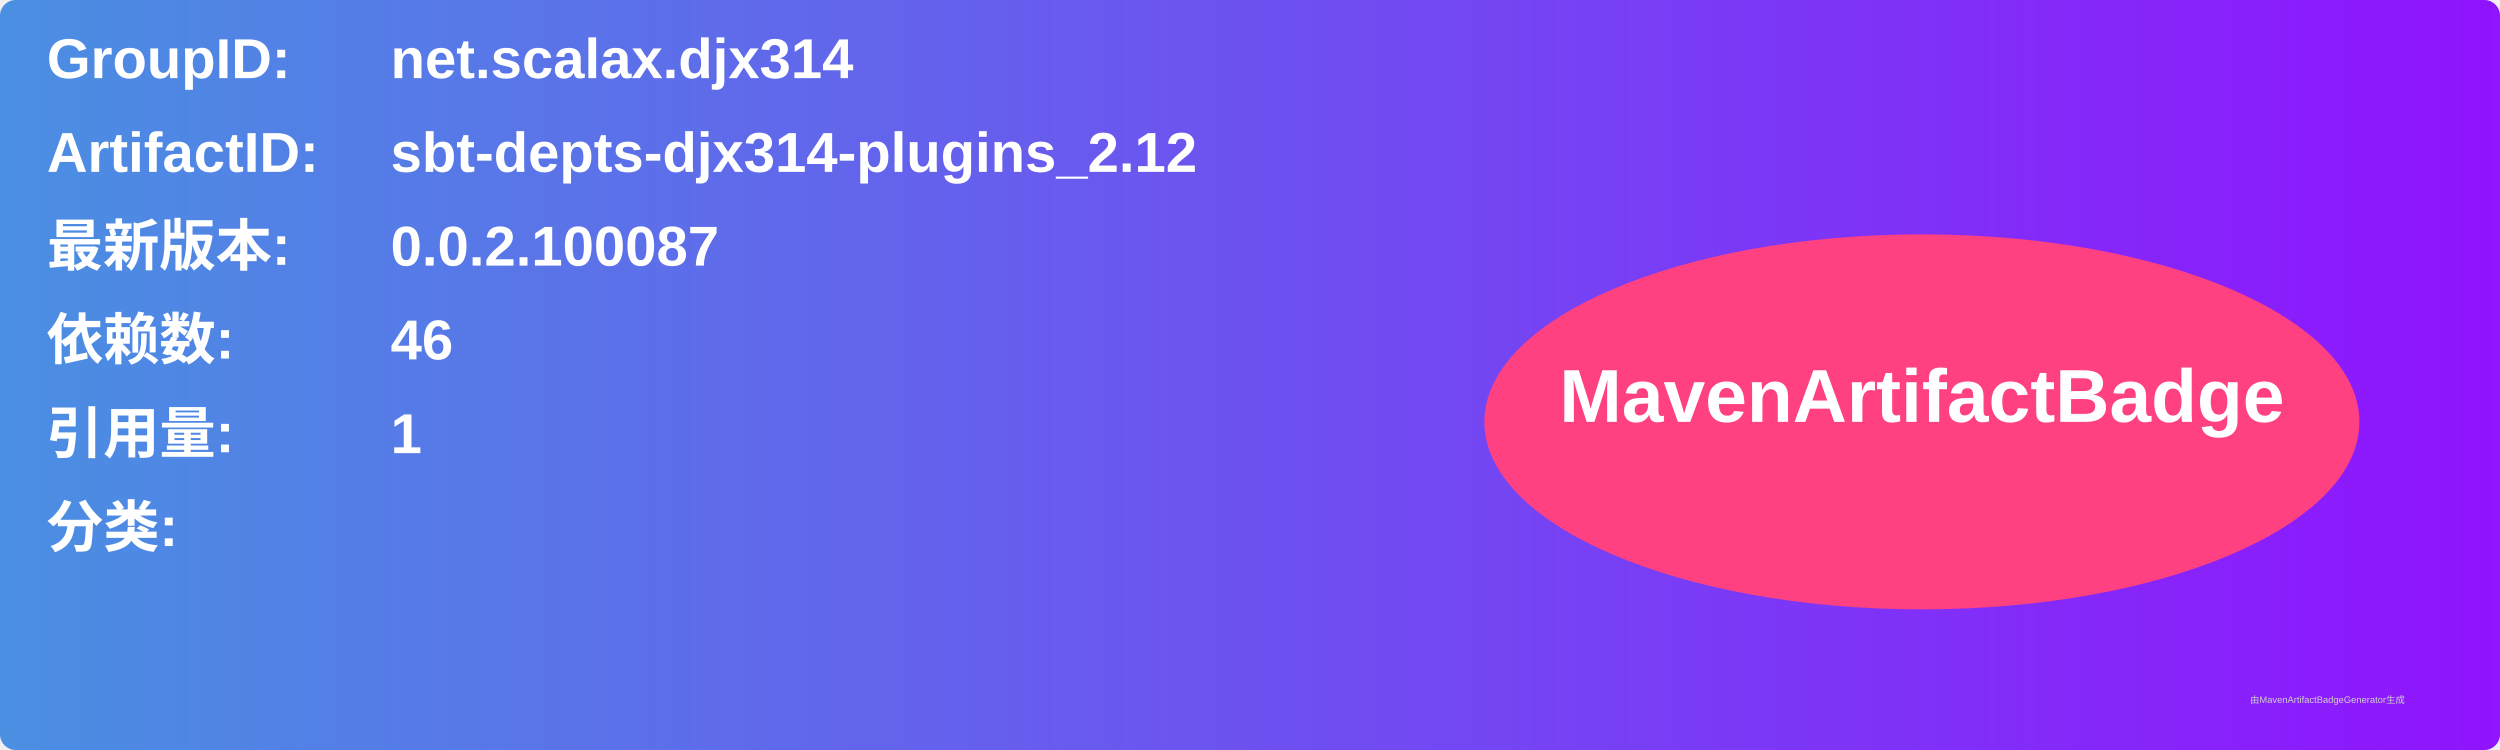
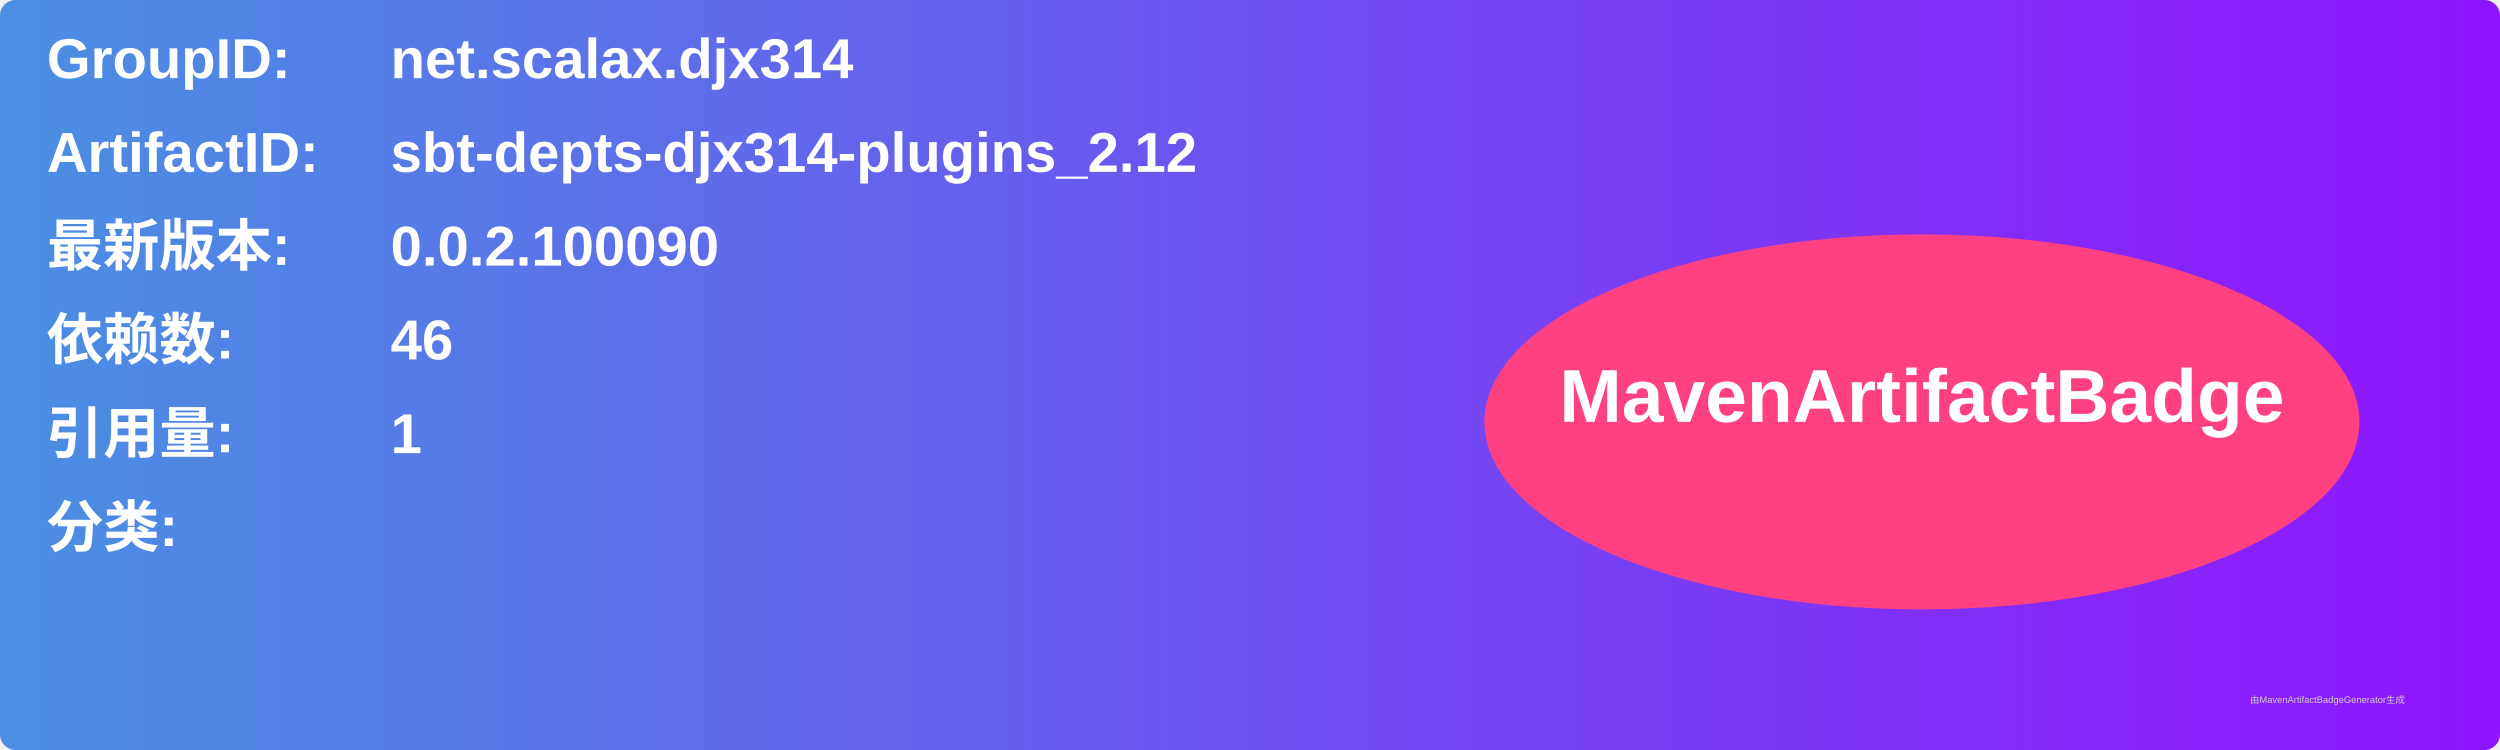
<svg xmlns="http://www.w3.org/2000/svg" width="800" height="240" viewBox="0 0 800 240">
  <linearGradient id="grad" x1="0%" y1="0%" x2="100%" y2="0%">
    <stop offset="0%" stop-color="#4a90e2" />
    <stop offset="100%" stop-color="#9013fe" />
  </linearGradient>
  <rect width="100%" height="100%" rx="5" ry="5" fill="url(#grad)" />
  <g transform="translate(15, 15)">
    <text x="0" y="10" font-family="Arial" font-size="18" fill="white" font-weight="bold" width="260">GroupID:</text>
    <text x="110" y="10" font-family="Arial" font-size="18" fill="white" font-weight="bold" width="460">net.scalax.djx314</text>
    <text x="0" y="40" font-family="Arial" font-size="18" fill="white" font-weight="bold" width="260">ArtifactID:</text>
    <text x="110" y="40" font-family="Arial" font-size="18" fill="white" font-weight="bold" width="460">sbt-depts-djx314-plugins_2.12</text>
    <text x="0" y="70" font-family="Arial" font-size="18" fill="white" font-weight="bold">最新版本:</text>
    <text x="110" y="70" font-family="Arial" font-size="18" fill="white" font-weight="bold">
-       <tspan font-weight="bold">0.0.2.100087</tspan>
+       <tspan font-weight="bold">0.0.2.100090</tspan>
    </text>
    <text x="0" y="100" font-family="Arial" font-size="18" fill="white" font-weight="bold">依赖数: </text>
    <text x="110" y="100" font-family="Arial" font-size="18" fill="white">
      <tspan font-weight="bold">46</tspan>
    </text>
    <text x="0" y="130" font-family="Arial" font-size="18" fill="white" font-weight="bold">引用量: </text>
    <text x="110" y="130" font-family="Arial" font-size="18" fill="white">
      <tspan font-weight="bold">1</tspan>
    </text>
    <text x="0" y="160" font-family="Arial" font-size="18" fill="white" font-weight="bold">分类:</text>
    <text x="10" y="190" font-family="Arial" font-size="10" fill="white">
      <tspan font-weight="bold" />
    </text>
    <ellipse cx="600" cy="120" rx="140" ry="60" fill="#ff4081" />
    <text x="600" y="120" text-anchor="middle" font-family="Arial" font-size="24" fill="white" font-weight="bold">MavenArtifactBadge</text>
  </g>
  <text x="720" y="225" font-family="Arial" font-size="3" fill="#d0d0d0">由MavenArtifactBadgeGenerator生成</text>
</svg>
